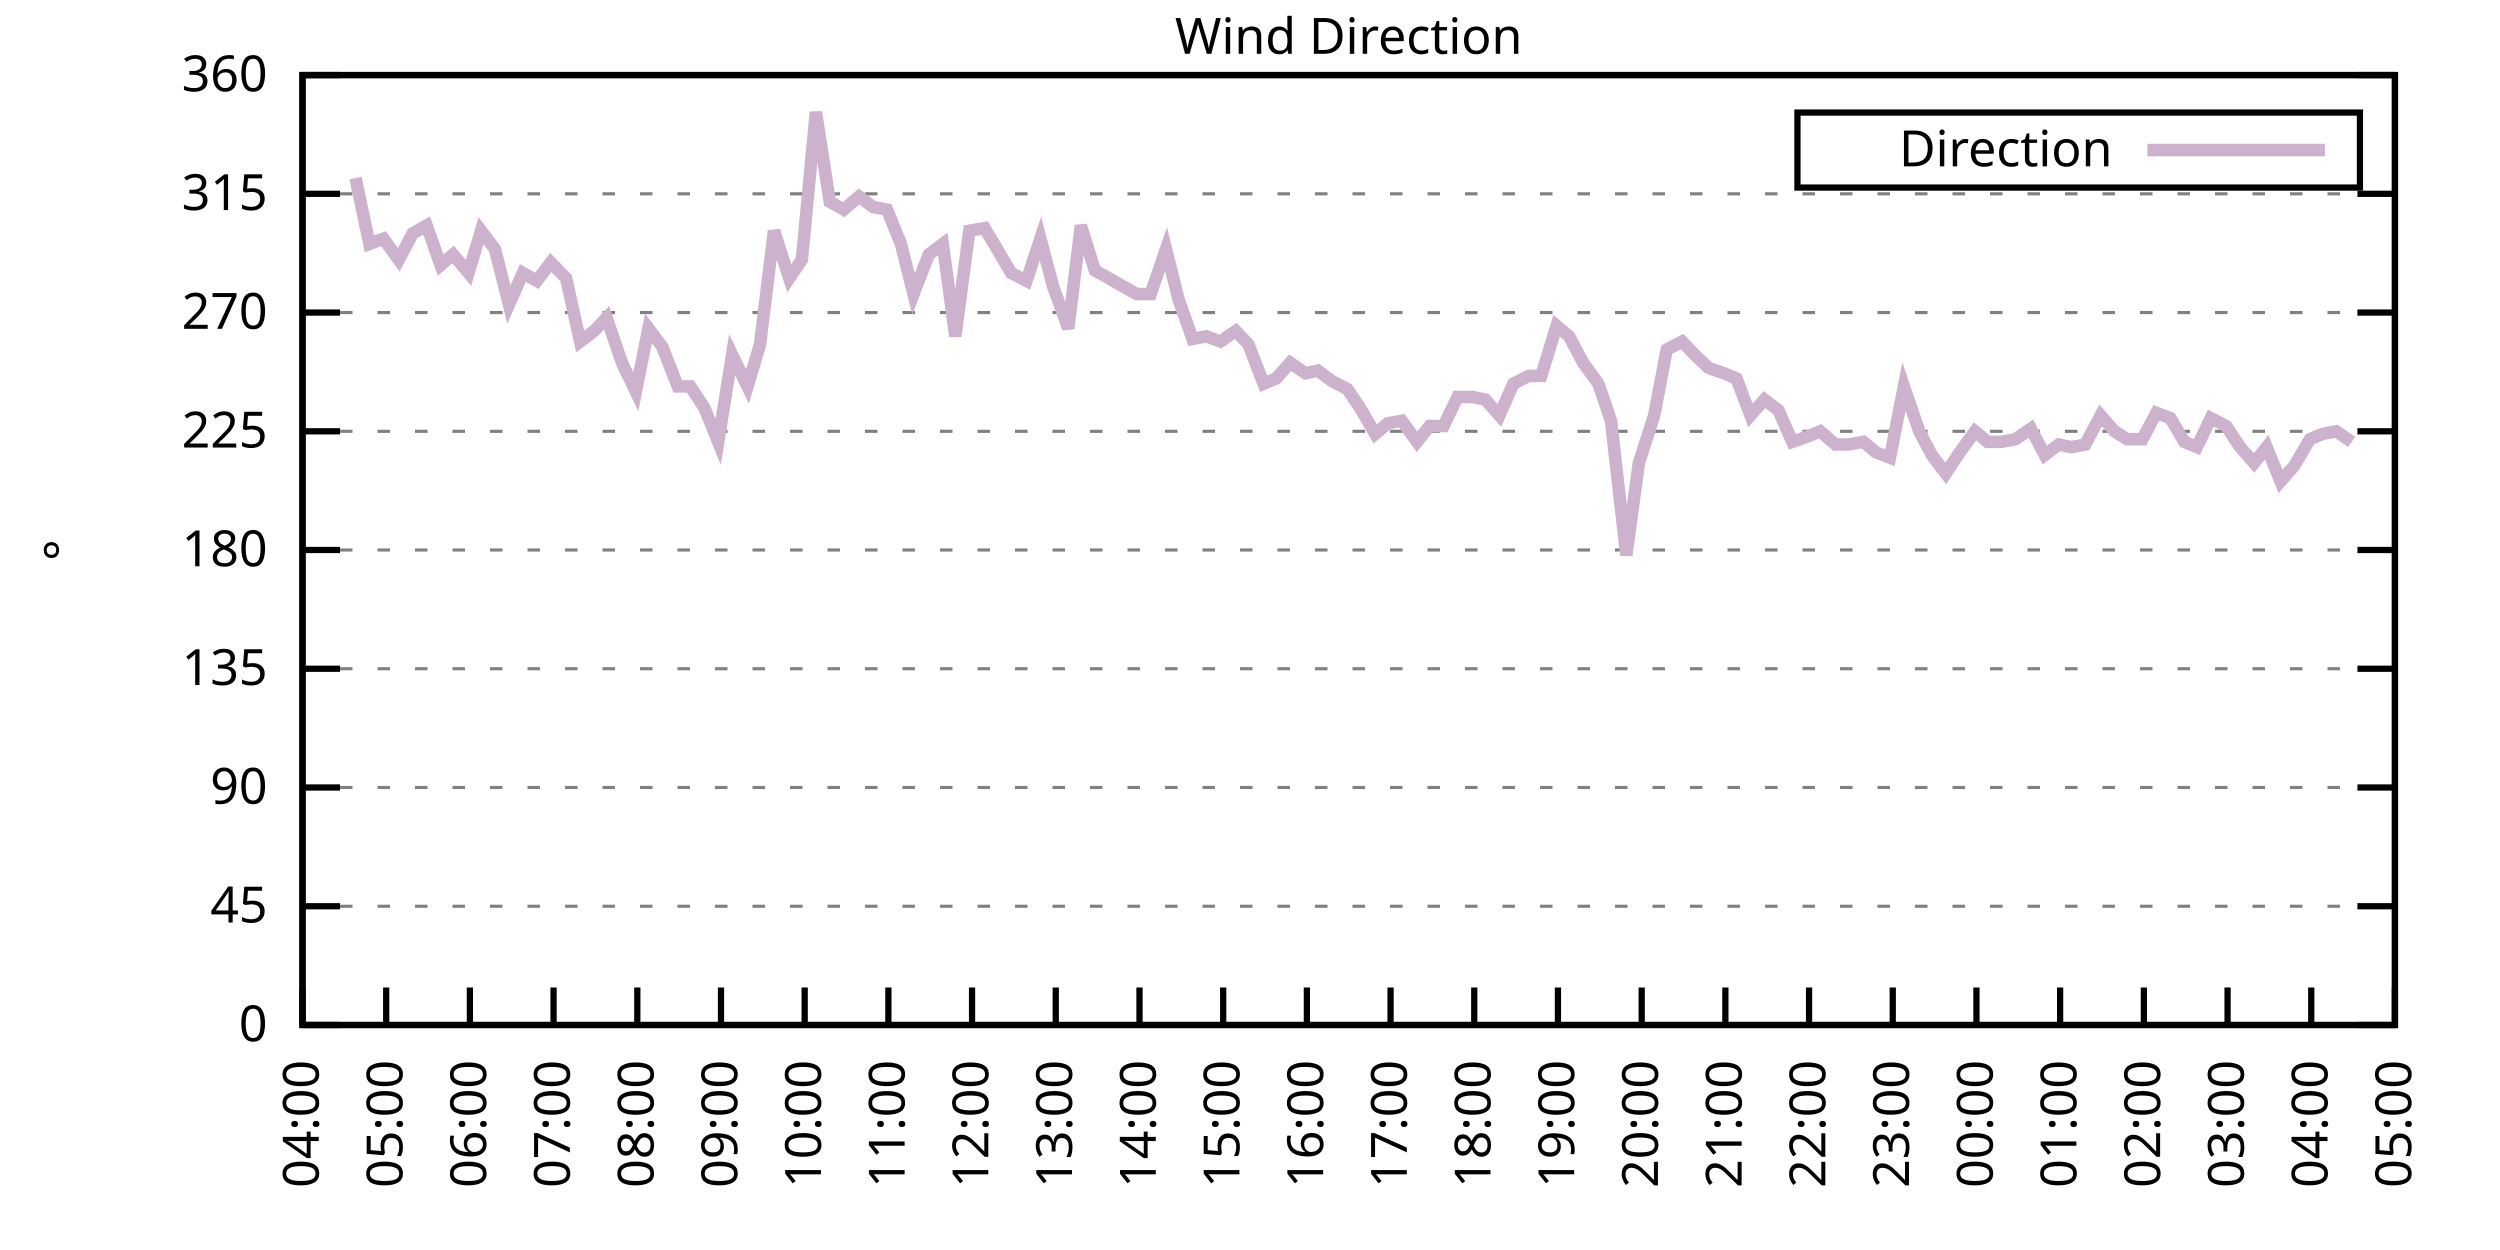
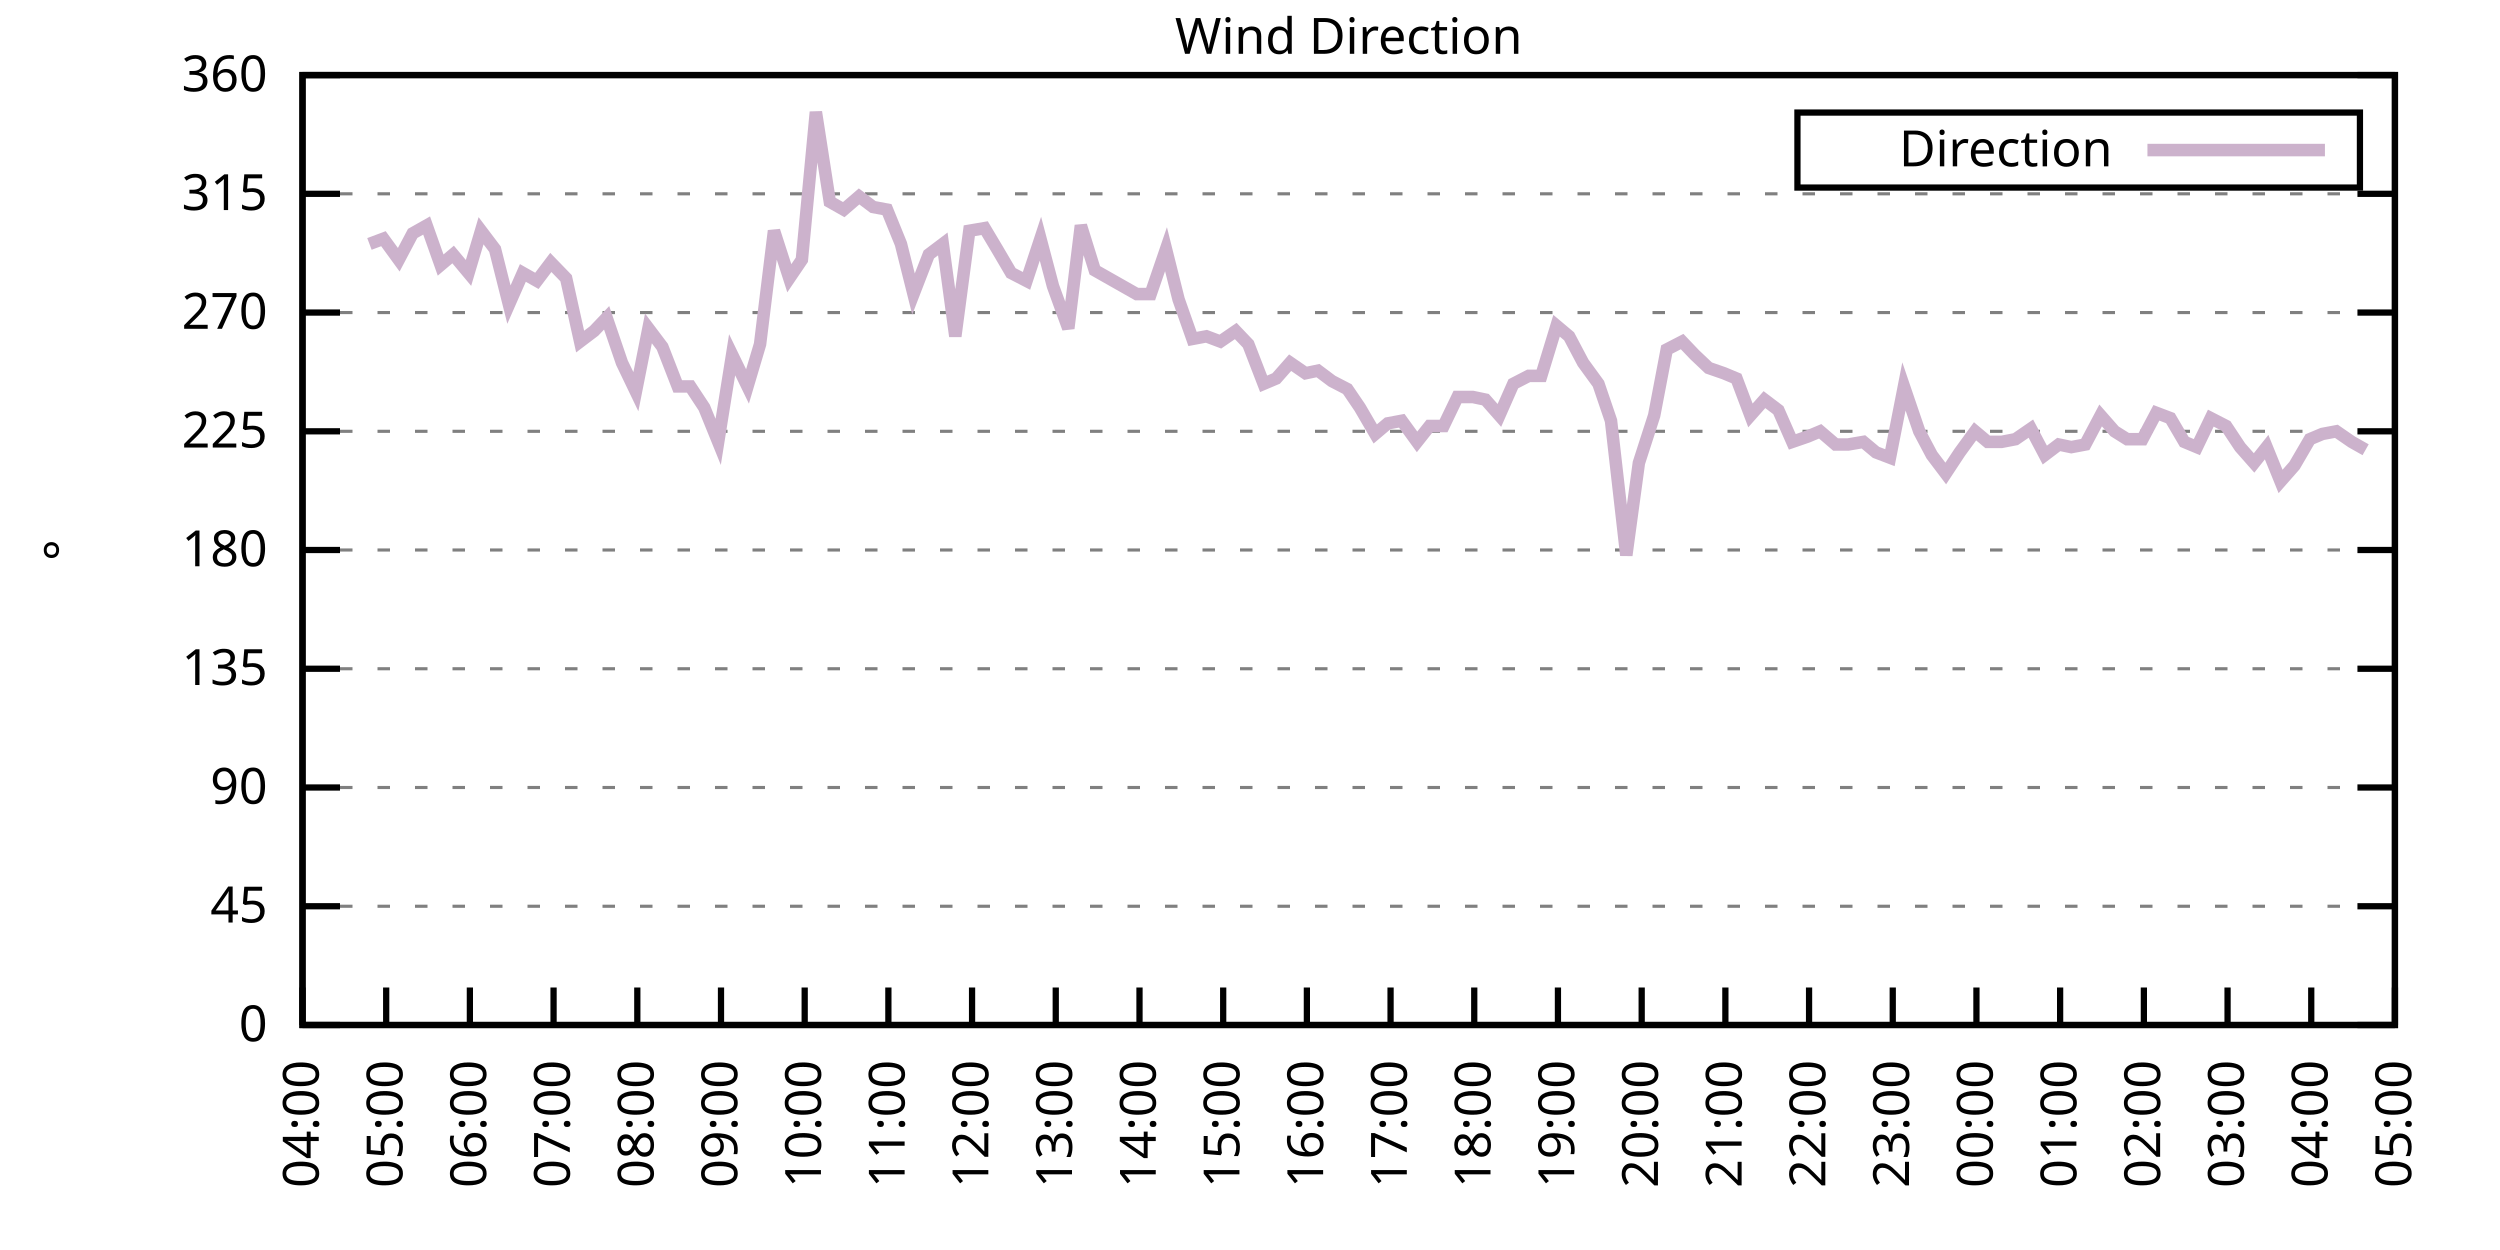
<svg xmlns="http://www.w3.org/2000/svg" xmlns:xlink="http://www.w3.org/1999/xlink" width="400" height="200" viewBox="0 0 400 200">
  <g id="gnuplot_canvas">
    <rect x="0" y="0" width="400" height="200" fill="none" />
    <defs>
      <circle id="gpDot" r="0.5" stroke-width="0.5" stroke="currentColor" />
      <path id="gpPt0" stroke-width="0.333" stroke="currentColor" d="M-1,0 h2 M0,-1 v2" />
      <path id="gpPt1" stroke-width="0.333" stroke="currentColor" d="M-1,-1 L1,1 M1,-1 L-1,1" />
      <path id="gpPt2" stroke-width="0.333" stroke="currentColor" d="M-1,0 L1,0 M0,-1 L0,1 M-1,-1 L1,1 M-1,1 L1,-1" />
      <rect id="gpPt3" stroke-width="0.333" stroke="currentColor" x="-1" y="-1" width="2" height="2" />
      <rect id="gpPt4" stroke-width="0.333" stroke="currentColor" fill="currentColor" x="-1" y="-1" width="2" height="2" />
      <circle id="gpPt5" stroke-width="0.333" stroke="currentColor" cx="0" cy="0" r="1" />
      <use xlink:href="#gpPt5" id="gpPt6" fill="currentColor" stroke="none" />
      <path id="gpPt7" stroke-width="0.333" stroke="currentColor" d="M0,-1.33 L-1.33,0.67 L1.33,0.67 z" />
      <use xlink:href="#gpPt7" id="gpPt8" fill="currentColor" stroke="none" />
      <use xlink:href="#gpPt7" id="gpPt9" stroke="currentColor" transform="rotate(180)" />
      <use xlink:href="#gpPt9" id="gpPt10" fill="currentColor" stroke="none" />
      <use xlink:href="#gpPt3" id="gpPt11" stroke="currentColor" transform="rotate(45)" />
      <use xlink:href="#gpPt11" id="gpPt12" fill="currentColor" stroke="none" />
      <path id="gpPt13" stroke-width="0.333" stroke="currentColor" d="M0,1.330 L1.265,0.411 L0.782,-1.067 L-0.782,-1.076 L-1.265,0.411 z" />
      <use xlink:href="#gpPt13" id="gpPt14" fill="currentColor" stroke="none" />
      <filter id="textbox" filterUnits="objectBoundingBox" x="0" y="0" height="1" width="1">
        <feFlood flood-color="white" flood-opacity="1" result="bgnd" />
        <feComposite in="SourceGraphic" in2="bgnd" operator="atop" />
      </filter>
      <filter id="greybox" filterUnits="objectBoundingBox" x="0" y="0" height="1" width="1">
        <feFlood flood-color="lightgrey" flood-opacity="1" result="grey" />
        <feComposite in="SourceGraphic" in2="grey" operator="atop" />
      </filter>
    </defs>
    <g fill="none" color="white" stroke="currentColor" stroke-width="1.00" stroke-linecap="butt" stroke-linejoin="miter">
</g>
    <g fill="none" color="black" stroke="currentColor" stroke-width="1.00" stroke-linecap="butt" stroke-linejoin="miter">
      <g stroke="none" shape-rendering="crispEdges">
        <polygon fill="rgb(255, 255, 255)" points="48.40,164.00 383.18,164.00 383.18,12.02 48.40,12.02 " />
      </g>
    </g>
    <g fill="none" color="black" stroke="currentColor" stroke-width="1.00" stroke-linecap="butt" stroke-linejoin="miter">
</g>
    <g fill="none" color="black" stroke="black" stroke-width="0.50" stroke-linecap="butt" stroke-linejoin="miter">
</g>
    <g fill="none" color="gray" stroke="currentColor" stroke-width="0.50" stroke-linecap="butt" stroke-linejoin="miter">
      <path stroke="gray" stroke-dasharray="2,4" class="gridline" d="M48.40,164.00 L383.19,164.00  " />
    </g>
    <g fill="none" color="gray" stroke="gray" stroke-width="1.00" stroke-linecap="butt" stroke-linejoin="miter">
</g>
    <g fill="none" color="black" stroke="currentColor" stroke-width="1.00" stroke-linecap="butt" stroke-linejoin="miter">
      <path stroke="black" d="M48.40,164.00 L54.40,164.00 M383.19,164.00 L377.19,164.00  " />
      <g transform="translate(42.80,166.60)" stroke="none" fill="black" font-family="Sans" font-size="8.00" text-anchor="end">
        <text>
          <tspan font-family="Sans"> 0</tspan>
        </text>
      </g>
    </g>
    <g fill="none" color="black" stroke="currentColor" stroke-width="1.00" stroke-linecap="butt" stroke-linejoin="miter">
</g>
    <g fill="none" color="black" stroke="black" stroke-width="0.50" stroke-linecap="butt" stroke-linejoin="miter">
</g>
    <g fill="none" color="gray" stroke="currentColor" stroke-width="0.50" stroke-linecap="butt" stroke-linejoin="miter">
      <path stroke="gray" stroke-dasharray="2,4" class="gridline" d="M48.40,145.00 L383.19,145.00  " />
    </g>
    <g fill="none" color="gray" stroke="gray" stroke-width="1.00" stroke-linecap="butt" stroke-linejoin="miter">
</g>
    <g fill="none" color="black" stroke="currentColor" stroke-width="1.00" stroke-linecap="butt" stroke-linejoin="miter">
      <path stroke="black" d="M48.40,145.00 L54.40,145.00 M383.19,145.00 L377.19,145.00  " />
      <g transform="translate(42.80,147.60)" stroke="none" fill="black" font-family="Sans" font-size="8.00" text-anchor="end">
        <text>
          <tspan font-family="Sans"> 45</tspan>
        </text>
      </g>
    </g>
    <g fill="none" color="black" stroke="currentColor" stroke-width="1.00" stroke-linecap="butt" stroke-linejoin="miter">
</g>
    <g fill="none" color="black" stroke="black" stroke-width="0.50" stroke-linecap="butt" stroke-linejoin="miter">
</g>
    <g fill="none" color="gray" stroke="currentColor" stroke-width="0.50" stroke-linecap="butt" stroke-linejoin="miter">
      <path stroke="gray" stroke-dasharray="2,4" class="gridline" d="M48.40,126.00 L383.19,126.00  " />
    </g>
    <g fill="none" color="gray" stroke="gray" stroke-width="1.00" stroke-linecap="butt" stroke-linejoin="miter">
</g>
    <g fill="none" color="black" stroke="currentColor" stroke-width="1.00" stroke-linecap="butt" stroke-linejoin="miter">
      <path stroke="black" d="M48.40,126.00 L54.40,126.00 M383.19,126.00 L377.19,126.00  " />
      <g transform="translate(42.80,128.60)" stroke="none" fill="black" font-family="Sans" font-size="8.00" text-anchor="end">
        <text>
          <tspan font-family="Sans"> 90</tspan>
        </text>
      </g>
    </g>
    <g fill="none" color="black" stroke="currentColor" stroke-width="1.00" stroke-linecap="butt" stroke-linejoin="miter">
</g>
    <g fill="none" color="black" stroke="black" stroke-width="0.50" stroke-linecap="butt" stroke-linejoin="miter">
</g>
    <g fill="none" color="gray" stroke="currentColor" stroke-width="0.50" stroke-linecap="butt" stroke-linejoin="miter">
      <path stroke="gray" stroke-dasharray="2,4" class="gridline" d="M48.40,107.00 L383.19,107.00  " />
    </g>
    <g fill="none" color="gray" stroke="gray" stroke-width="1.00" stroke-linecap="butt" stroke-linejoin="miter">
</g>
    <g fill="none" color="black" stroke="currentColor" stroke-width="1.00" stroke-linecap="butt" stroke-linejoin="miter">
      <path stroke="black" d="M48.40,107.00 L54.40,107.00 M383.19,107.00 L377.19,107.00  " />
      <g transform="translate(42.80,109.60)" stroke="none" fill="black" font-family="Sans" font-size="8.00" text-anchor="end">
        <text>
          <tspan font-family="Sans"> 135</tspan>
        </text>
      </g>
    </g>
    <g fill="none" color="black" stroke="currentColor" stroke-width="1.00" stroke-linecap="butt" stroke-linejoin="miter">
</g>
    <g fill="none" color="black" stroke="black" stroke-width="0.50" stroke-linecap="butt" stroke-linejoin="miter">
</g>
    <g fill="none" color="gray" stroke="currentColor" stroke-width="0.50" stroke-linecap="butt" stroke-linejoin="miter">
      <path stroke="gray" stroke-dasharray="2,4" class="gridline" d="M48.40,88.00 L383.19,88.00  " />
    </g>
    <g fill="none" color="gray" stroke="gray" stroke-width="1.00" stroke-linecap="butt" stroke-linejoin="miter">
</g>
    <g fill="none" color="black" stroke="currentColor" stroke-width="1.00" stroke-linecap="butt" stroke-linejoin="miter">
      <path stroke="black" d="M48.40,88.00 L54.40,88.00 M383.19,88.00 L377.19,88.00  " />
      <g transform="translate(42.80,90.60)" stroke="none" fill="black" font-family="Sans" font-size="8.00" text-anchor="end">
        <text>
          <tspan font-family="Sans"> 180</tspan>
        </text>
      </g>
    </g>
    <g fill="none" color="black" stroke="currentColor" stroke-width="1.00" stroke-linecap="butt" stroke-linejoin="miter">
</g>
    <g fill="none" color="black" stroke="black" stroke-width="0.50" stroke-linecap="butt" stroke-linejoin="miter">
</g>
    <g fill="none" color="gray" stroke="currentColor" stroke-width="0.50" stroke-linecap="butt" stroke-linejoin="miter">
      <path stroke="gray" stroke-dasharray="2,4" class="gridline" d="M48.40,69.01 L383.19,69.01  " />
    </g>
    <g fill="none" color="gray" stroke="gray" stroke-width="1.00" stroke-linecap="butt" stroke-linejoin="miter">
</g>
    <g fill="none" color="black" stroke="currentColor" stroke-width="1.00" stroke-linecap="butt" stroke-linejoin="miter">
      <path stroke="black" d="M48.40,69.01 L54.40,69.01 M383.19,69.01 L377.19,69.01  " />
      <g transform="translate(42.80,71.61)" stroke="none" fill="black" font-family="Sans" font-size="8.00" text-anchor="end">
        <text>
          <tspan font-family="Sans"> 225</tspan>
        </text>
      </g>
    </g>
    <g fill="none" color="black" stroke="currentColor" stroke-width="1.00" stroke-linecap="butt" stroke-linejoin="miter">
</g>
    <g fill="none" color="black" stroke="black" stroke-width="0.50" stroke-linecap="butt" stroke-linejoin="miter">
</g>
    <g fill="none" color="gray" stroke="currentColor" stroke-width="0.50" stroke-linecap="butt" stroke-linejoin="miter">
      <path stroke="gray" stroke-dasharray="2,4" class="gridline" d="M48.40,50.01 L383.19,50.01  " />
    </g>
    <g fill="none" color="gray" stroke="gray" stroke-width="1.00" stroke-linecap="butt" stroke-linejoin="miter">
</g>
    <g fill="none" color="black" stroke="currentColor" stroke-width="1.00" stroke-linecap="butt" stroke-linejoin="miter">
      <path stroke="black" d="M48.40,50.01 L54.40,50.01 M383.19,50.01 L377.19,50.01  " />
      <g transform="translate(42.80,52.61)" stroke="none" fill="black" font-family="Sans" font-size="8.00" text-anchor="end">
        <text>
          <tspan font-family="Sans"> 270</tspan>
        </text>
      </g>
    </g>
    <g fill="none" color="black" stroke="currentColor" stroke-width="1.00" stroke-linecap="butt" stroke-linejoin="miter">
</g>
    <g fill="none" color="black" stroke="black" stroke-width="0.50" stroke-linecap="butt" stroke-linejoin="miter">
</g>
    <g fill="none" color="gray" stroke="currentColor" stroke-width="0.50" stroke-linecap="butt" stroke-linejoin="miter">
      <path stroke="gray" stroke-dasharray="2,4" class="gridline" d="M48.40,31.01 L383.19,31.01  " />
    </g>
    <g fill="none" color="gray" stroke="gray" stroke-width="1.00" stroke-linecap="butt" stroke-linejoin="miter">
</g>
    <g fill="none" color="black" stroke="currentColor" stroke-width="1.00" stroke-linecap="butt" stroke-linejoin="miter">
      <path stroke="black" d="M48.40,31.01 L54.40,31.01 M383.19,31.01 L377.19,31.01  " />
      <g transform="translate(42.80,33.61)" stroke="none" fill="black" font-family="Sans" font-size="8.00" text-anchor="end">
        <text>
          <tspan font-family="Sans"> 315</tspan>
        </text>
      </g>
    </g>
    <g fill="none" color="black" stroke="currentColor" stroke-width="1.00" stroke-linecap="butt" stroke-linejoin="miter">
</g>
    <g fill="none" color="black" stroke="black" stroke-width="0.50" stroke-linecap="butt" stroke-linejoin="miter">
</g>
    <g fill="none" color="gray" stroke="currentColor" stroke-width="0.50" stroke-linecap="butt" stroke-linejoin="miter">
      <path stroke="gray" stroke-dasharray="2,4" class="gridline" d="M48.40,12.01 L383.19,12.01  " />
    </g>
    <g fill="none" color="gray" stroke="gray" stroke-width="1.00" stroke-linecap="butt" stroke-linejoin="miter">
</g>
    <g fill="none" color="black" stroke="currentColor" stroke-width="1.00" stroke-linecap="butt" stroke-linejoin="miter">
      <path stroke="black" d="M48.40,12.01 L54.40,12.01 M383.19,12.01 L377.19,12.01  " />
      <g transform="translate(42.80,14.61)" stroke="none" fill="black" font-family="Sans" font-size="8.00" text-anchor="end">
        <text>
          <tspan font-family="Sans"> 360</tspan>
        </text>
      </g>
    </g>
    <g fill="none" color="black" stroke="currentColor" stroke-width="1.00" stroke-linecap="butt" stroke-linejoin="miter">
      <path stroke="black" d="M48.40,164.00 L48.40,158.00  " />
      <g transform="translate(51.00,169.60) rotate(270.00)" stroke="none" fill="black" font-family="Sans" font-size="8.00" text-anchor="end">
        <text>
          <tspan font-family="Sans">04:00</tspan>
        </text>
      </g>
    </g>
    <g fill="none" color="black" stroke="currentColor" stroke-width="1.00" stroke-linecap="butt" stroke-linejoin="miter">
      <path stroke="black" d="M61.79,164.00 L61.79,158.00  " />
      <g transform="translate(64.39,169.60) rotate(270.00)" stroke="none" fill="black" font-family="Sans" font-size="8.00" text-anchor="end">
        <text>
          <tspan font-family="Sans">05:00</tspan>
        </text>
      </g>
    </g>
    <g fill="none" color="black" stroke="currentColor" stroke-width="1.00" stroke-linecap="butt" stroke-linejoin="miter">
      <path stroke="black" d="M75.18,164.00 L75.18,158.00  " />
      <g transform="translate(77.78,169.60) rotate(270.00)" stroke="none" fill="black" font-family="Sans" font-size="8.00" text-anchor="end">
        <text>
          <tspan font-family="Sans">06:00</tspan>
        </text>
      </g>
    </g>
    <g fill="none" color="black" stroke="currentColor" stroke-width="1.00" stroke-linecap="butt" stroke-linejoin="miter">
      <path stroke="black" d="M88.57,164.00 L88.57,158.00  " />
      <g transform="translate(91.17,169.60) rotate(270.00)" stroke="none" fill="black" font-family="Sans" font-size="8.00" text-anchor="end">
        <text>
          <tspan font-family="Sans">07:00</tspan>
        </text>
      </g>
    </g>
    <g fill="none" color="black" stroke="currentColor" stroke-width="1.00" stroke-linecap="butt" stroke-linejoin="miter">
      <path stroke="black" d="M101.97,164.00 L101.97,158.00  " />
      <g transform="translate(104.57,169.60) rotate(270.00)" stroke="none" fill="black" font-family="Sans" font-size="8.00" text-anchor="end">
        <text>
          <tspan font-family="Sans">08:00</tspan>
        </text>
      </g>
    </g>
    <g fill="none" color="black" stroke="currentColor" stroke-width="1.00" stroke-linecap="butt" stroke-linejoin="miter">
      <path stroke="black" d="M115.36,164.00 L115.36,158.00  " />
      <g transform="translate(117.96,169.60) rotate(270.00)" stroke="none" fill="black" font-family="Sans" font-size="8.00" text-anchor="end">
        <text>
          <tspan font-family="Sans">09:00</tspan>
        </text>
      </g>
    </g>
    <g fill="none" color="black" stroke="currentColor" stroke-width="1.00" stroke-linecap="butt" stroke-linejoin="miter">
      <path stroke="black" d="M128.75,164.00 L128.75,158.00  " />
      <g transform="translate(131.35,169.60) rotate(270.00)" stroke="none" fill="black" font-family="Sans" font-size="8.00" text-anchor="end">
        <text>
          <tspan font-family="Sans">10:00</tspan>
        </text>
      </g>
    </g>
    <g fill="none" color="black" stroke="currentColor" stroke-width="1.00" stroke-linecap="butt" stroke-linejoin="miter">
      <path stroke="black" d="M142.14,164.00 L142.14,158.00  " />
      <g transform="translate(144.74,169.60) rotate(270.00)" stroke="none" fill="black" font-family="Sans" font-size="8.00" text-anchor="end">
        <text>
          <tspan font-family="Sans">11:00</tspan>
        </text>
      </g>
    </g>
    <g fill="none" color="black" stroke="currentColor" stroke-width="1.00" stroke-linecap="butt" stroke-linejoin="miter">
      <path stroke="black" d="M155.53,164.00 L155.53,158.00  " />
      <g transform="translate(158.13,169.60) rotate(270.00)" stroke="none" fill="black" font-family="Sans" font-size="8.00" text-anchor="end">
        <text>
          <tspan font-family="Sans">12:00</tspan>
        </text>
      </g>
    </g>
    <g fill="none" color="black" stroke="currentColor" stroke-width="1.00" stroke-linecap="butt" stroke-linejoin="miter">
      <path stroke="black" d="M168.92,164.00 L168.92,158.00  " />
      <g transform="translate(171.52,169.60) rotate(270.00)" stroke="none" fill="black" font-family="Sans" font-size="8.00" text-anchor="end">
        <text>
          <tspan font-family="Sans">13:00</tspan>
        </text>
      </g>
    </g>
    <g fill="none" color="black" stroke="currentColor" stroke-width="1.00" stroke-linecap="butt" stroke-linejoin="miter">
      <path stroke="black" d="M182.32,164.00 L182.32,158.00  " />
      <g transform="translate(184.92,169.60) rotate(270.00)" stroke="none" fill="black" font-family="Sans" font-size="8.00" text-anchor="end">
        <text>
          <tspan font-family="Sans">14:00</tspan>
        </text>
      </g>
    </g>
    <g fill="none" color="black" stroke="currentColor" stroke-width="1.00" stroke-linecap="butt" stroke-linejoin="miter">
      <path stroke="black" d="M195.71,164.00 L195.71,158.00  " />
      <g transform="translate(198.31,169.60) rotate(270.00)" stroke="none" fill="black" font-family="Sans" font-size="8.00" text-anchor="end">
        <text>
          <tspan font-family="Sans">15:00</tspan>
        </text>
      </g>
    </g>
    <g fill="none" color="black" stroke="currentColor" stroke-width="1.00" stroke-linecap="butt" stroke-linejoin="miter">
      <path stroke="black" d="M209.10,164.00 L209.10,158.00  " />
      <g transform="translate(211.70,169.60) rotate(270.00)" stroke="none" fill="black" font-family="Sans" font-size="8.00" text-anchor="end">
        <text>
          <tspan font-family="Sans">16:00</tspan>
        </text>
      </g>
    </g>
    <g fill="none" color="black" stroke="currentColor" stroke-width="1.00" stroke-linecap="butt" stroke-linejoin="miter">
      <path stroke="black" d="M222.49,164.00 L222.49,158.00  " />
      <g transform="translate(225.09,169.60) rotate(270.00)" stroke="none" fill="black" font-family="Sans" font-size="8.00" text-anchor="end">
        <text>
          <tspan font-family="Sans">17:00</tspan>
        </text>
      </g>
    </g>
    <g fill="none" color="black" stroke="currentColor" stroke-width="1.00" stroke-linecap="butt" stroke-linejoin="miter">
      <path stroke="black" d="M235.88,164.00 L235.88,158.00  " />
      <g transform="translate(238.48,169.60) rotate(270.00)" stroke="none" fill="black" font-family="Sans" font-size="8.00" text-anchor="end">
        <text>
          <tspan font-family="Sans">18:00</tspan>
        </text>
      </g>
    </g>
    <g fill="none" color="black" stroke="currentColor" stroke-width="1.00" stroke-linecap="butt" stroke-linejoin="miter">
      <path stroke="black" d="M249.27,164.00 L249.27,158.00  " />
      <g transform="translate(251.87,169.60) rotate(270.00)" stroke="none" fill="black" font-family="Sans" font-size="8.00" text-anchor="end">
        <text>
          <tspan font-family="Sans">19:00</tspan>
        </text>
      </g>
    </g>
    <g fill="none" color="black" stroke="currentColor" stroke-width="1.00" stroke-linecap="butt" stroke-linejoin="miter">
      <path stroke="black" d="M262.67,164.00 L262.67,158.00  " />
      <g transform="translate(265.27,169.60) rotate(270.00)" stroke="none" fill="black" font-family="Sans" font-size="8.00" text-anchor="end">
        <text>
          <tspan font-family="Sans">20:00</tspan>
        </text>
      </g>
    </g>
    <g fill="none" color="black" stroke="currentColor" stroke-width="1.00" stroke-linecap="butt" stroke-linejoin="miter">
      <path stroke="black" d="M276.06,164.00 L276.06,158.00  " />
      <g transform="translate(278.66,169.60) rotate(270.00)" stroke="none" fill="black" font-family="Sans" font-size="8.00" text-anchor="end">
        <text>
          <tspan font-family="Sans">21:00</tspan>
        </text>
      </g>
    </g>
    <g fill="none" color="black" stroke="currentColor" stroke-width="1.00" stroke-linecap="butt" stroke-linejoin="miter">
      <path stroke="black" d="M289.45,164.00 L289.45,158.00  " />
      <g transform="translate(292.05,169.60) rotate(270.00)" stroke="none" fill="black" font-family="Sans" font-size="8.00" text-anchor="end">
        <text>
          <tspan font-family="Sans">22:00</tspan>
        </text>
      </g>
    </g>
    <g fill="none" color="black" stroke="currentColor" stroke-width="1.00" stroke-linecap="butt" stroke-linejoin="miter">
      <path stroke="black" d="M302.84,164.00 L302.84,158.00  " />
      <g transform="translate(305.44,169.60) rotate(270.00)" stroke="none" fill="black" font-family="Sans" font-size="8.00" text-anchor="end">
        <text>
          <tspan font-family="Sans">23:00</tspan>
        </text>
      </g>
    </g>
    <g fill="none" color="black" stroke="currentColor" stroke-width="1.00" stroke-linecap="butt" stroke-linejoin="miter">
      <path stroke="black" d="M316.23,164.00 L316.23,158.00  " />
      <g transform="translate(318.83,169.60) rotate(270.00)" stroke="none" fill="black" font-family="Sans" font-size="8.00" text-anchor="end">
        <text>
          <tspan font-family="Sans">00:00</tspan>
        </text>
      </g>
    </g>
    <g fill="none" color="black" stroke="currentColor" stroke-width="1.00" stroke-linecap="butt" stroke-linejoin="miter">
      <path stroke="black" d="M329.62,164.00 L329.62,158.00  " />
      <g transform="translate(332.22,169.60) rotate(270.00)" stroke="none" fill="black" font-family="Sans" font-size="8.00" text-anchor="end">
        <text>
          <tspan font-family="Sans">01:00</tspan>
        </text>
      </g>
    </g>
    <g fill="none" color="black" stroke="currentColor" stroke-width="1.00" stroke-linecap="butt" stroke-linejoin="miter">
      <path stroke="black" d="M343.02,164.00 L343.02,158.00  " />
      <g transform="translate(345.62,169.60) rotate(270.00)" stroke="none" fill="black" font-family="Sans" font-size="8.00" text-anchor="end">
        <text>
          <tspan font-family="Sans">02:00</tspan>
        </text>
      </g>
    </g>
    <g fill="none" color="black" stroke="currentColor" stroke-width="1.00" stroke-linecap="butt" stroke-linejoin="miter">
      <path stroke="black" d="M356.41,164.00 L356.41,158.00  " />
      <g transform="translate(359.01,169.60) rotate(270.00)" stroke="none" fill="black" font-family="Sans" font-size="8.00" text-anchor="end">
        <text>
          <tspan font-family="Sans">03:00</tspan>
        </text>
      </g>
    </g>
    <g fill="none" color="black" stroke="currentColor" stroke-width="1.00" stroke-linecap="butt" stroke-linejoin="miter">
      <path stroke="black" d="M369.80,164.00 L369.80,158.00  " />
      <g transform="translate(372.40,169.60) rotate(270.00)" stroke="none" fill="black" font-family="Sans" font-size="8.00" text-anchor="end">
        <text>
          <tspan font-family="Sans">04:00</tspan>
        </text>
      </g>
    </g>
    <g fill="none" color="black" stroke="currentColor" stroke-width="1.00" stroke-linecap="butt" stroke-linejoin="miter">
      <path stroke="black" d="M383.19,164.00 L383.19,158.00  " />
      <g transform="translate(385.79,169.60) rotate(270.00)" stroke="none" fill="black" font-family="Sans" font-size="8.00" text-anchor="end">
        <text>
          <tspan font-family="Sans">05:00</tspan>
        </text>
      </g>
    </g>
    <g fill="none" color="black" stroke="currentColor" stroke-width="1.00" stroke-linecap="butt" stroke-linejoin="miter">
</g>
    <g fill="none" color="black" stroke="currentColor" stroke-width="1.00" stroke-linecap="butt" stroke-linejoin="miter">
      <path stroke="black" d="M48.40,12.01 L48.40,164.00 L383.19,164.00 L383.19,12.01 L48.40,12.01 Z  " />
    </g>
    <g fill="none" color="black" stroke="currentColor" stroke-width="1.00" stroke-linecap="butt" stroke-linejoin="miter">
</g>
    <g fill="none" color="black" stroke="currentColor" stroke-width="1.00" stroke-linecap="butt" stroke-linejoin="miter">
      <path stroke="black" d="M287.59,30.01 L287.59,18.01 L377.59,18.01 L377.59,30.01 L287.59,30.01 Z  " />
    </g>
    <g id="Wind_direction_plot_1">
      <g fill="none" color="white" stroke="black" stroke-width="2.00" stroke-linecap="butt" stroke-linejoin="miter">
</g>
      <g fill="none" color="black" stroke="currentColor" stroke-width="2.00" stroke-linecap="butt" stroke-linejoin="miter">
        <g transform="translate(337.99,26.61)" stroke="none" fill="black" font-family="Sans" font-size="8.00" text-anchor="end">
          <text>
            <tspan font-family="Sans">Direction</tspan>
          </text>
        </g>
      </g>
      <g fill="none" color="black" stroke="currentColor" stroke-width="2.00" stroke-linecap="butt" stroke-linejoin="miter">
-         <path stroke="rgb(204, 178, 204)" d="M343.59,24.01 L371.99,24.01 M56.88,28.48 L59.11,39.03 L61.35,38.19 L63.80,41.56 L66.03,37.34 L68.26,36.08   L70.50,42.41 L72.50,40.72 L74.96,43.67 L76.97,36.92 L79.20,39.87 L81.43,48.74 L83.66,43.67 L85.90,44.94   L88.13,41.99 L90.58,44.52 L92.82,54.65 L95.05,52.96 L97.06,50.85 L99.51,58.03 L101.74,62.67 L103.75,52.54   L105.98,55.50 L108.44,61.83 L110.45,61.83 L112.68,65.21 L114.91,70.70 L117.14,56.76 L119.60,61.83 L121.61,55.07   L123.84,36.92 L126.29,44.52 L128.30,41.56 L130.54,17.92 L132.77,32.28 L135.00,33.54 L137.45,31.43 L139.69,33.12   L141.92,33.54 L144.15,39.03 L146.16,47.05 L148.61,40.72 L150.85,39.03 L152.85,53.81 L155.09,36.92 L157.54,36.50   L159.55,39.87 L161.78,43.67 L164.24,44.94 L166.47,38.19 L168.48,45.79 L170.93,52.54 L172.94,36.08 L175.17,43.25   L181.87,47.05 L184.10,47.05 L186.56,39.87 L188.57,47.90 L190.80,54.23 L193.03,53.81 L195.26,54.65 L197.72,52.96   L199.73,55.07 L202.18,61.41 L204.19,60.56 L206.42,58.03 L208.88,59.72 L210.88,59.30 L213.12,60.98 L215.57,62.25   L217.58,65.21 L220.04,69.43 L222.04,67.74 L224.28,67.32 L226.73,70.70 L228.74,68.16 L230.97,68.16 L233.20,63.52   L235.66,63.52 L237.67,63.94 L239.90,66.47 L242.13,61.41 L244.59,60.14 L246.60,60.14 L249.05,52.12 L251.06,53.81   L253.29,58.03 L255.75,61.41 L257.76,67.32 L260.21,88.85 L262.22,74.07 L264.67,66.47 L266.68,55.92 L269.14,54.65   L271.15,56.76 L273.38,58.87 L275.83,59.72 L277.84,60.56 L280.07,66.47 L282.31,63.94 L284.54,65.63 L286.77,70.70   L289.23,69.85 L291.23,69.01 L293.69,71.12 L295.70,71.12 L298.15,70.70 L300.16,72.38 L302.39,73.23 L304.63,61.83   L307.08,69.01 L309.09,72.81 L311.32,75.76 L313.55,72.38 L316.01,69.01 L318.02,70.70 L320.25,70.70 L322.48,70.27   L324.94,68.58 L327.17,72.81 L329.40,71.12 L331.41,71.54 L333.64,71.12 L336.10,66.47 L338.33,69.01 L340.34,70.27   L342.79,70.27 L345.02,66.05 L347.26,66.90 L349.49,70.70 L351.50,71.54 L353.73,66.90 L356.18,68.16 L358.42,71.54   L360.65,74.07 L362.66,71.54 L364.89,77.03 L367.12,74.49 L369.58,70.27 L371.58,69.43 L373.82,69.01 L376.27,70.70    " />
+         <path stroke="rgb(204, 178, 204)" d="M343.59,24.01 L371.99,24.01 M59.11,39.03 L61.35,38.19 L63.80,41.56 L66.03,37.34 L68.26,36.08 L70.50,42.41   L72.50,40.72 L74.96,43.67 L76.97,36.92 L79.20,39.87 L81.43,48.74 L83.66,43.67 L85.90,44.94 L88.13,41.99   L90.58,44.52 L92.82,54.65 L95.05,52.96 L97.06,50.85 L99.51,58.03 L101.74,62.67 L103.75,52.54 L105.98,55.50   L108.44,61.83 L110.45,61.83 L112.68,65.21 L114.91,70.70 L117.14,56.76 L119.60,61.83 L121.61,55.07 L123.84,36.92   L126.29,44.52 L128.30,41.56 L130.54,17.92 L132.77,32.28 L135.00,33.54 L137.45,31.43 L139.69,33.12 L141.92,33.54   L144.15,39.03 L146.16,47.05 L148.61,40.72 L150.85,39.03 L152.85,53.81 L155.09,36.92 L157.54,36.50 L159.55,39.87   L161.78,43.67 L164.24,44.94 L166.47,38.19 L168.48,45.79 L170.93,52.54 L172.94,36.08 L175.17,43.25 L181.87,47.05   L184.10,47.05 L186.56,39.87 L188.57,47.90 L190.80,54.23 L193.03,53.81 L195.26,54.65 L197.72,52.96 L199.73,55.07   L202.18,61.41 L204.19,60.56 L206.42,58.03 L208.88,59.72 L210.88,59.30 L213.12,60.98 L215.57,62.25 L217.58,65.21   L220.04,69.43 L222.04,67.74 L224.28,67.32 L226.73,70.70 L228.74,68.16 L230.97,68.16 L233.20,63.52 L235.66,63.52   L237.67,63.94 L239.90,66.47 L242.13,61.41 L244.59,60.14 L246.60,60.14 L249.05,52.12 L251.06,53.81 L253.29,58.03   L255.75,61.41 L257.76,67.32 L260.21,88.85 L262.22,74.07 L264.67,66.47 L266.68,55.92 L269.14,54.65 L271.15,56.76   L273.38,58.87 L275.83,59.72 L277.84,60.56 L280.07,66.47 L282.31,63.94 L284.54,65.63 L286.77,70.70 L289.23,69.85   L291.23,69.01 L293.69,71.12 L295.70,71.12 L298.15,70.70 L300.16,72.38 L302.39,73.23 L304.63,61.83 L307.08,69.01   L309.09,72.81 L311.32,75.76 L313.55,72.38 L316.01,69.01 L318.02,70.70 L320.25,70.70 L322.48,70.27 L324.94,68.58   L327.17,72.81 L329.40,71.12 L331.41,71.54 L333.64,71.12 L336.10,66.47 L338.33,69.01 L340.34,70.27 L342.79,70.27   L345.02,66.05 L347.26,66.90 L349.49,70.70 L351.50,71.54 L353.73,66.90 L356.18,68.16 L358.42,71.54 L360.65,74.07   L362.66,71.54 L364.89,77.03 L367.12,74.49 L369.58,70.27 L371.58,69.43 L373.82,69.01 L376.27,70.70 L378.50,71.96    " />
      </g>
    </g>
    <g fill="none" color="black" stroke="currentColor" stroke-width="2.00" stroke-linecap="butt" stroke-linejoin="miter">
</g>
    <g fill="none" color="black" stroke="black" stroke-width="1.00" stroke-linecap="butt" stroke-linejoin="miter">
</g>
    <g fill="none" color="black" stroke="currentColor" stroke-width="1.00" stroke-linecap="butt" stroke-linejoin="miter">
      <path stroke="black" d="M48.40,12.01 L48.40,164.00 L383.19,164.00 L383.19,12.01 L48.40,12.01 Z  " />
      <g transform="translate(12.80,88.01) rotate(270.00)" stroke="none" fill="black" font-family="Sans" font-size="8.00" text-anchor="middle">
        <text>
          <tspan font-family="Sans">°</tspan>
        </text>
      </g>
    </g>
    <g fill="none" color="black" stroke="currentColor" stroke-width="1.00" stroke-linecap="butt" stroke-linejoin="miter">
</g>
    <g fill="none" color="black" stroke="currentColor" stroke-width="1.00" stroke-linecap="butt" stroke-linejoin="miter">
      <g transform="translate(215.79,8.61)" stroke="none" fill="black" font-family="Sans" font-size="8.00" text-anchor="middle">
        <text>
          <tspan font-family="Sans">Wind Direction</tspan>
        </text>
      </g>
    </g>
    <g fill="none" color="black" stroke="currentColor" stroke-width="1.00" stroke-linecap="butt" stroke-linejoin="miter">
</g>
  </g>
</svg>
